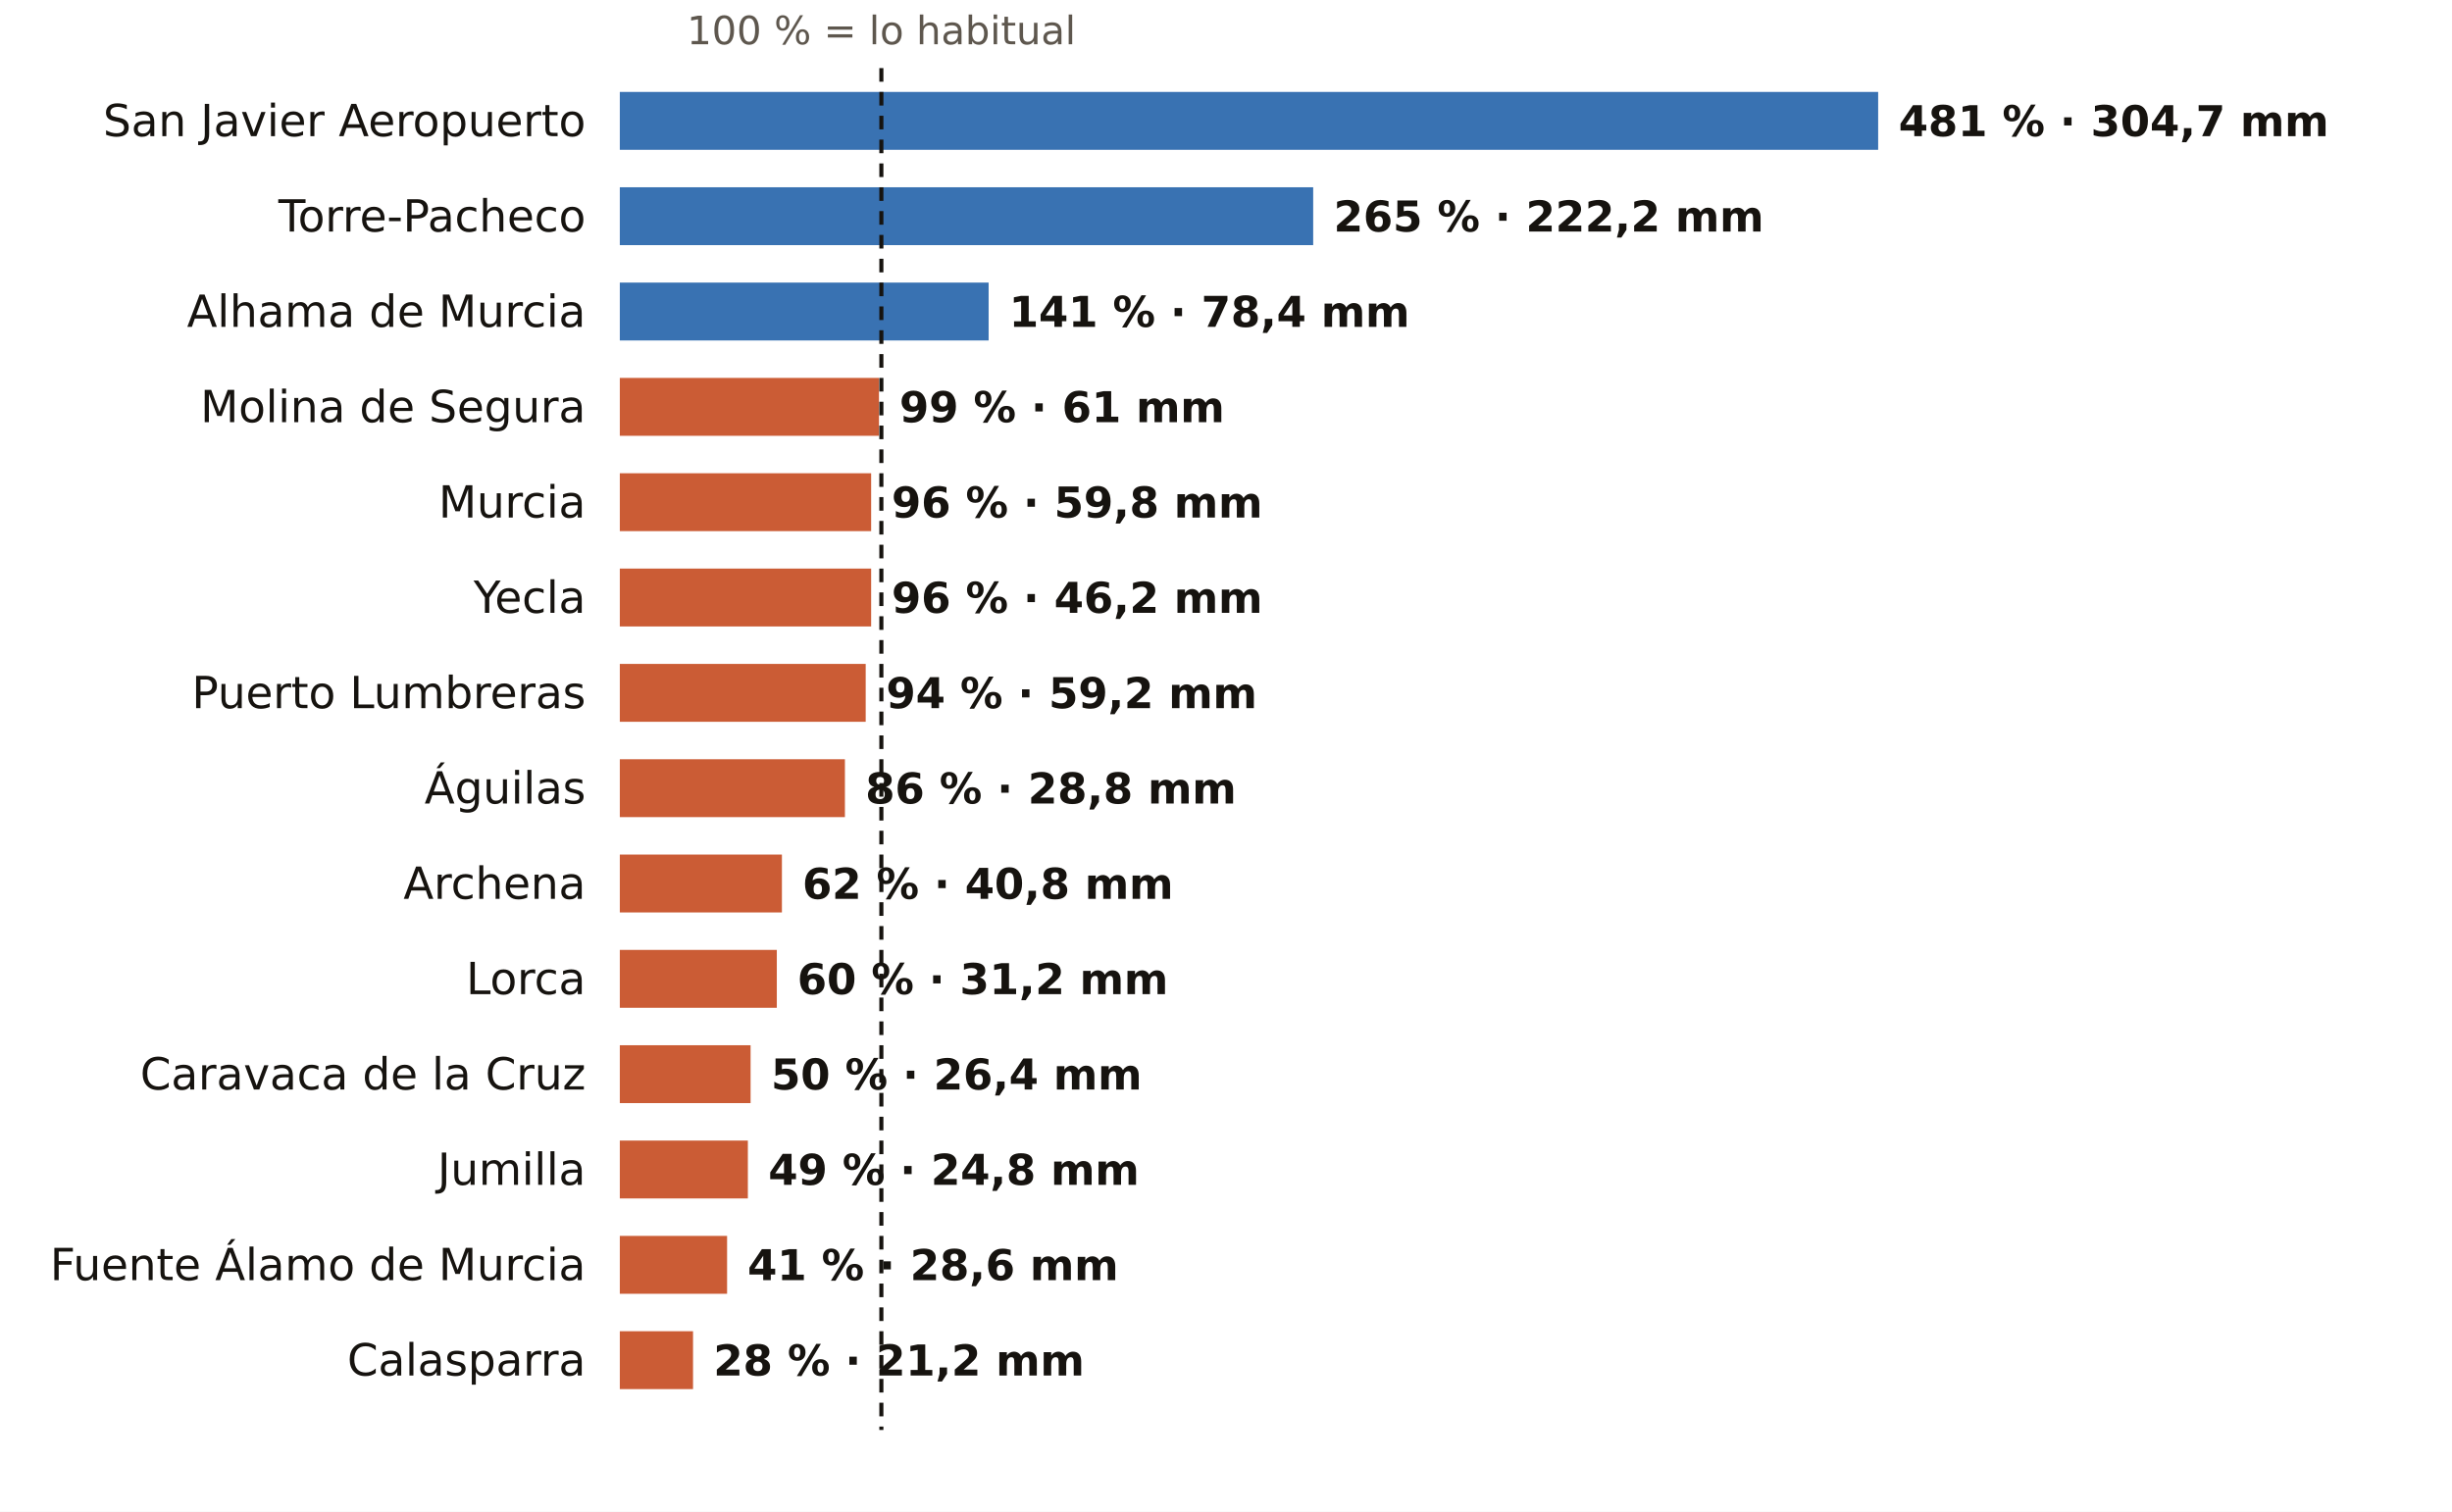
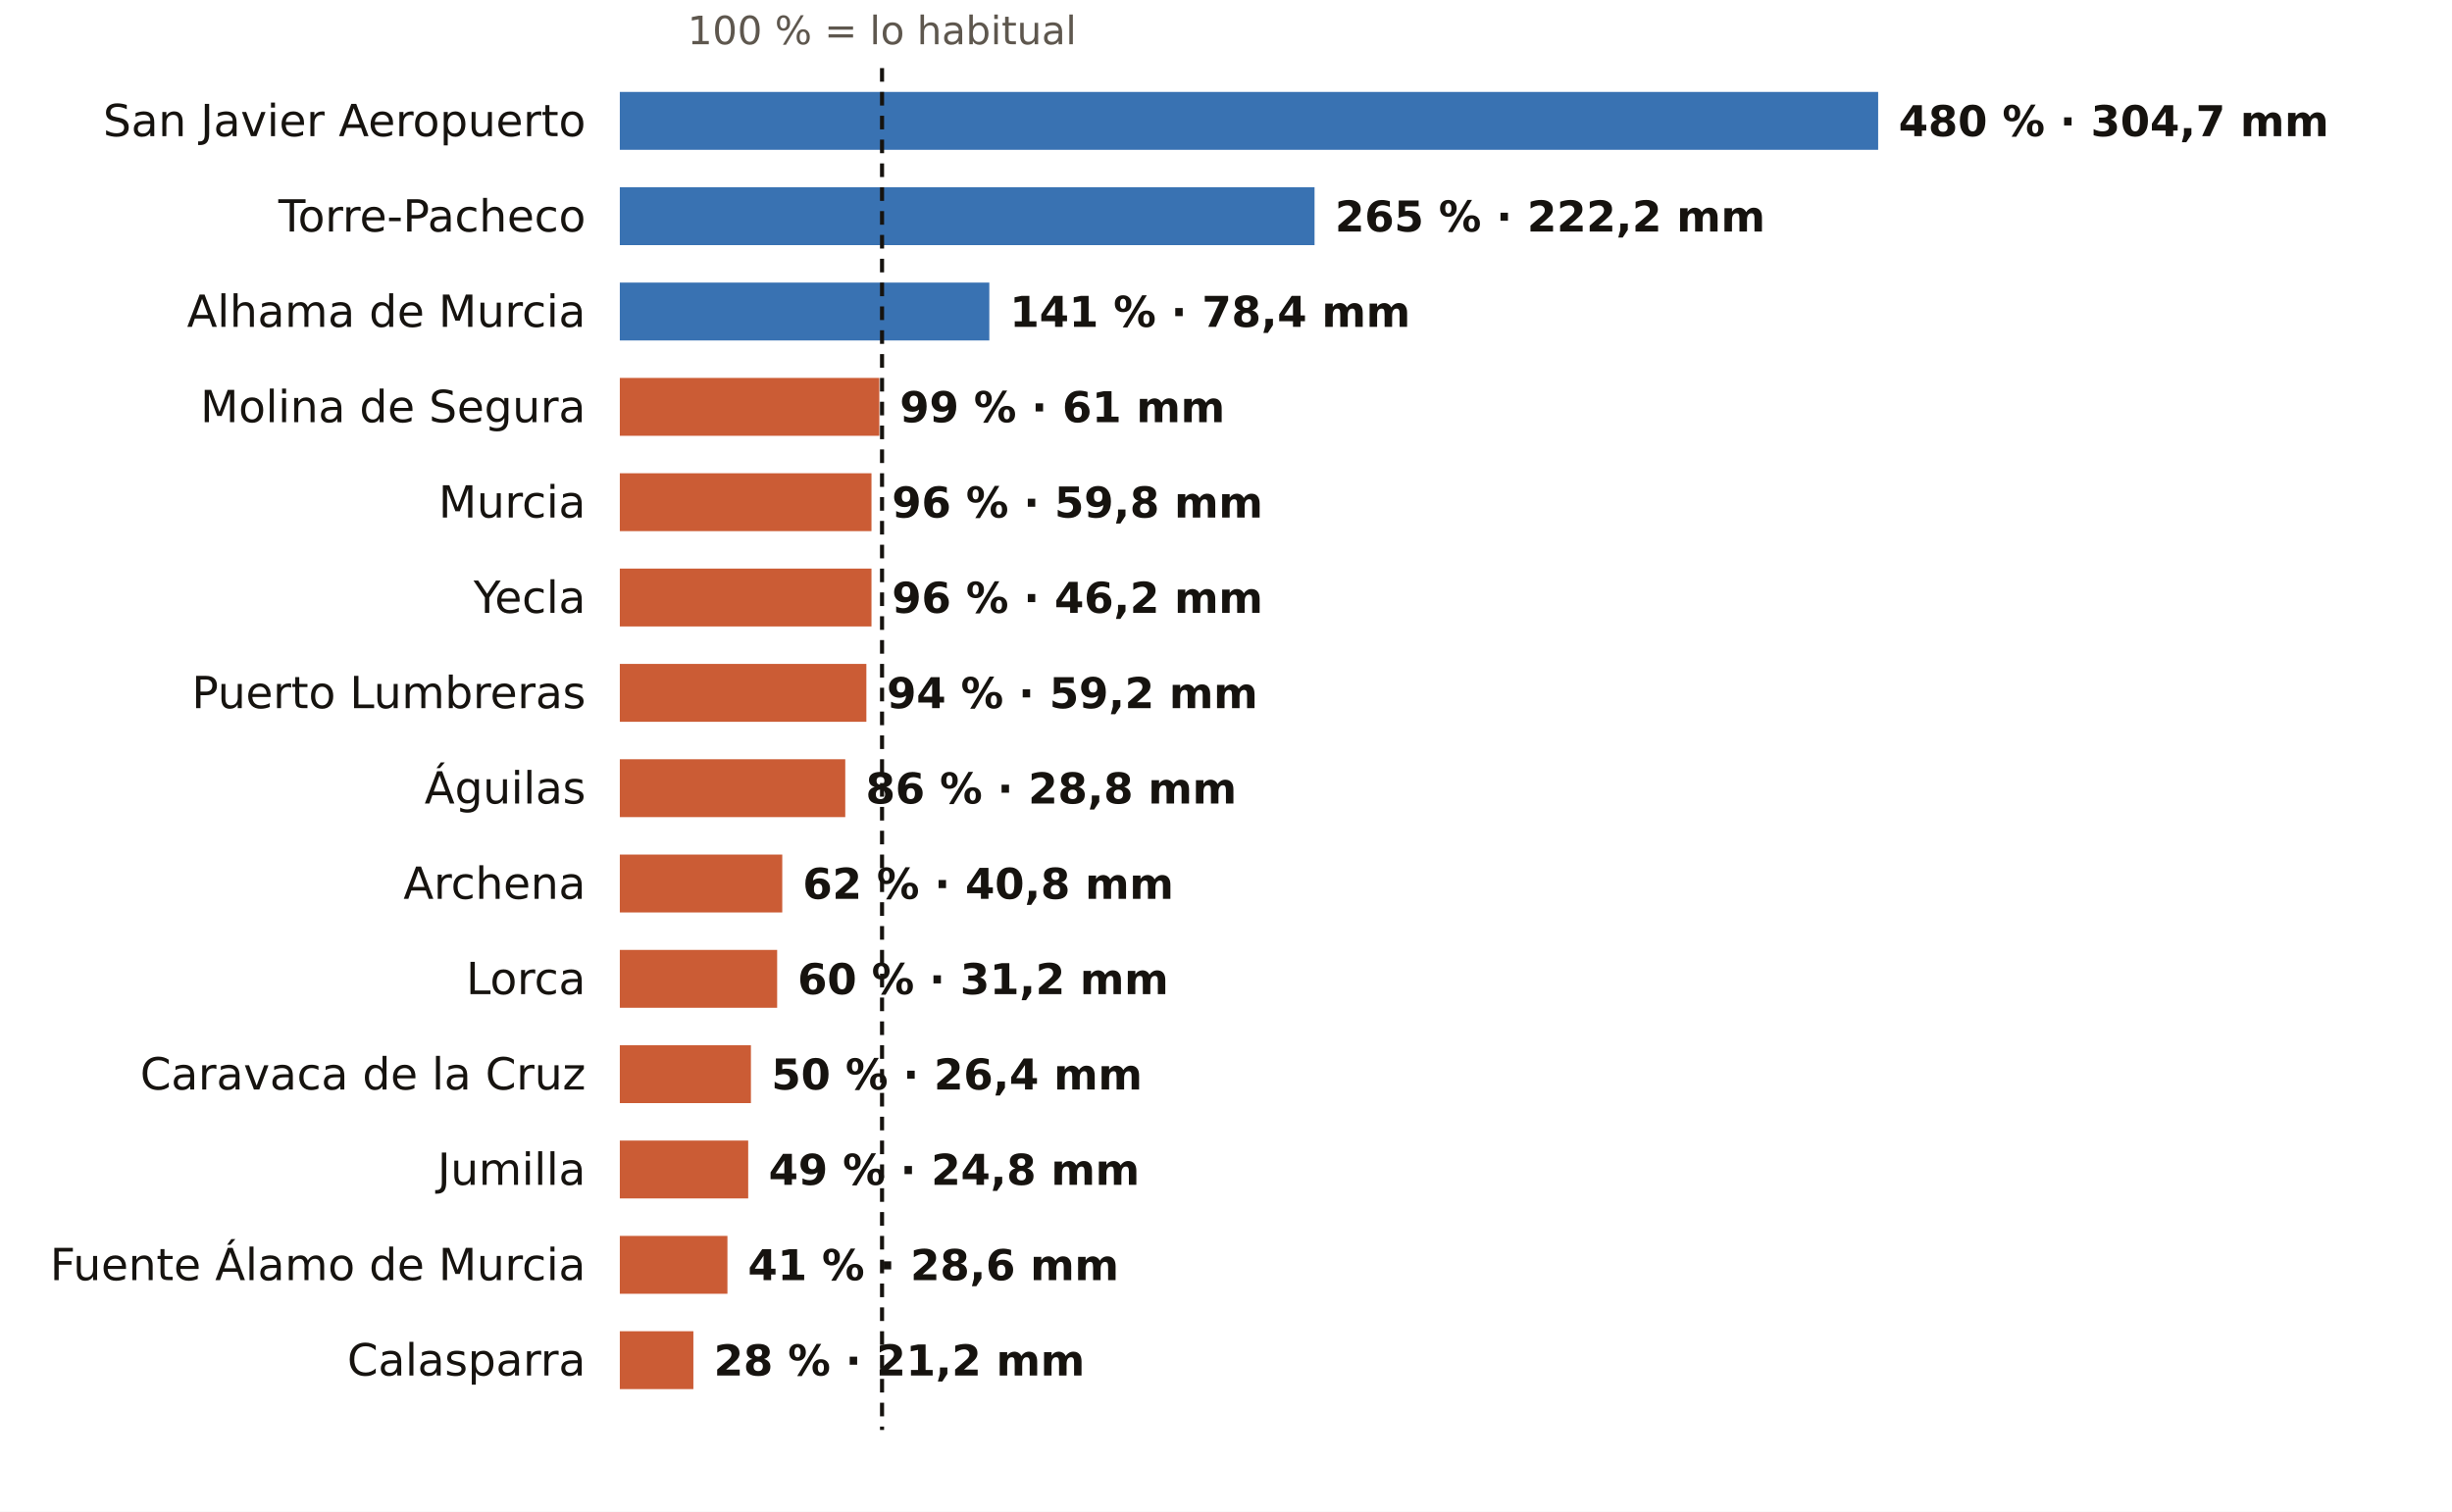
<svg xmlns="http://www.w3.org/2000/svg" viewBox="0 0 720 444" width="720" height="444" role="img" aria-label="El otoño en los pluviómetros de AEMET de Murcia: % de lo habitual">
  <rect width="720" height="444" fill="#FFFFFF" />
-   <text x="258.8" y="13.0" font-size="11.5" fill="#5E574E" text-anchor="middle" font-weight="400" font-family="Public Sans, DejaVu Sans, Arial, sans-serif">100 % = lo habitual</text>
+   <text x="259.0" y="13.0" font-size="11.5" fill="#5E574E" text-anchor="middle" font-weight="400" font-family="Public Sans, DejaVu Sans, Arial, sans-serif">100 % = lo habitual</text>
  <text x="172.0" y="40.0" font-size="13" fill="#16130F" text-anchor="end" font-weight="500" font-family="Public Sans, DejaVu Sans, Arial, sans-serif">San Javier Aeropuerto</text>
  <rect x="182" y="27" width="369.5" height="17" fill="#1F5FA8" opacity="0.88" />
-   <text x="557.5" y="40.0" font-size="12.5" fill="#16130F" text-anchor="start" font-weight="600" font-family="Public Sans, DejaVu Sans, Arial, sans-serif">481 % · 304,7 mm</text>
+   <text x="557.5" y="40.0" font-size="12.5" fill="#16130F" text-anchor="start" font-weight="600" font-family="Public Sans, DejaVu Sans, Arial, sans-serif">480 % · 304,7 mm</text>
  <text x="172.0" y="68.0" font-size="13" fill="#16130F" text-anchor="end" font-weight="500" font-family="Public Sans, DejaVu Sans, Arial, sans-serif">Torre-Pacheco</text>
-   <rect x="182" y="55" width="203.6" height="17" fill="#1F5FA8" opacity="0.88" />
-   <text x="391.6" y="68.0" font-size="12.5" fill="#16130F" text-anchor="start" font-weight="600" font-family="Public Sans, DejaVu Sans, Arial, sans-serif">265 % · 222,2 mm</text>
+   <rect x="182" y="55" width="204.0" height="17" fill="#1F5FA8" opacity="0.88" />
+   <text x="392.0" y="68.0" font-size="12.5" fill="#16130F" text-anchor="start" font-weight="600" font-family="Public Sans, DejaVu Sans, Arial, sans-serif">265 % · 222,2 mm</text>
  <text x="172.0" y="96.0" font-size="13" fill="#16130F" text-anchor="end" font-weight="500" font-family="Public Sans, DejaVu Sans, Arial, sans-serif">Alhama de Murcia</text>
-   <rect x="182" y="83" width="108.3" height="17" fill="#1F5FA8" opacity="0.88" />
-   <text x="296.3" y="96.0" font-size="12.5" fill="#16130F" text-anchor="start" font-weight="600" font-family="Public Sans, DejaVu Sans, Arial, sans-serif">141 % · 78,4 mm</text>
+   <rect x="182" y="83" width="108.5" height="17" fill="#1F5FA8" opacity="0.88" />
+   <text x="296.5" y="96.0" font-size="12.5" fill="#16130F" text-anchor="start" font-weight="600" font-family="Public Sans, DejaVu Sans, Arial, sans-serif">141 % · 78,4 mm</text>
  <text x="172.0" y="124.0" font-size="13" fill="#16130F" text-anchor="end" font-weight="500" font-family="Public Sans, DejaVu Sans, Arial, sans-serif">Molina de Segura</text>
-   <rect x="182" y="111" width="76.1" height="17" fill="#C4461A" opacity="0.88" />
-   <text x="264.1" y="124.0" font-size="12.5" fill="#16130F" text-anchor="start" font-weight="600" font-family="Public Sans, DejaVu Sans, Arial, sans-serif">99 % · 61 mm</text>
+   <rect x="182" y="111" width="76.2" height="17" fill="#C4461A" opacity="0.88" />
+   <text x="264.2" y="124.0" font-size="12.5" fill="#16130F" text-anchor="start" font-weight="600" font-family="Public Sans, DejaVu Sans, Arial, sans-serif">99 % · 61 mm</text>
  <text x="172.0" y="152.0" font-size="13" fill="#16130F" text-anchor="end" font-weight="500" font-family="Public Sans, DejaVu Sans, Arial, sans-serif">Murcia</text>
-   <rect x="182" y="139" width="73.8" height="17" fill="#C4461A" opacity="0.88" />
-   <text x="261.8" y="152.0" font-size="12.5" fill="#16130F" text-anchor="start" font-weight="600" font-family="Public Sans, DejaVu Sans, Arial, sans-serif">96 % · 59,8 mm</text>
+   <rect x="182" y="139" width="73.9" height="17" fill="#C4461A" opacity="0.88" />
+   <text x="261.9" y="152.0" font-size="12.5" fill="#16130F" text-anchor="start" font-weight="600" font-family="Public Sans, DejaVu Sans, Arial, sans-serif">96 % · 59,8 mm</text>
  <text x="172.0" y="180.0" font-size="13" fill="#16130F" text-anchor="end" font-weight="500" font-family="Public Sans, DejaVu Sans, Arial, sans-serif">Yecla</text>
-   <rect x="182" y="167" width="73.8" height="17" fill="#C4461A" opacity="0.88" />
-   <text x="261.8" y="180.0" font-size="12.5" fill="#16130F" text-anchor="start" font-weight="600" font-family="Public Sans, DejaVu Sans, Arial, sans-serif">96 % · 46,2 mm</text>
+   <rect x="182" y="167" width="73.9" height="17" fill="#C4461A" opacity="0.88" />
+   <text x="261.9" y="180.0" font-size="12.5" fill="#16130F" text-anchor="start" font-weight="600" font-family="Public Sans, DejaVu Sans, Arial, sans-serif">96 % · 46,2 mm</text>
  <text x="172.0" y="208.0" font-size="13" fill="#16130F" text-anchor="end" font-weight="500" font-family="Public Sans, DejaVu Sans, Arial, sans-serif">Puerto Lumbreras</text>
-   <rect x="182" y="195" width="72.2" height="17" fill="#C4461A" opacity="0.88" />
-   <text x="260.2" y="208.0" font-size="12.5" fill="#16130F" text-anchor="start" font-weight="600" font-family="Public Sans, DejaVu Sans, Arial, sans-serif">94 % · 59,2 mm</text>
+   <rect x="182" y="195" width="72.4" height="17" fill="#C4461A" opacity="0.88" />
+   <text x="260.4" y="208.0" font-size="12.5" fill="#16130F" text-anchor="start" font-weight="600" font-family="Public Sans, DejaVu Sans, Arial, sans-serif">94 % · 59,2 mm</text>
  <text x="172.0" y="236.0" font-size="13" fill="#16130F" text-anchor="end" font-weight="500" font-family="Public Sans, DejaVu Sans, Arial, sans-serif">Águilas</text>
-   <rect x="182" y="223" width="66.1" height="17" fill="#C4461A" opacity="0.88" />
-   <text x="254.1" y="236.0" font-size="12.5" fill="#16130F" text-anchor="start" font-weight="600" font-family="Public Sans, DejaVu Sans, Arial, sans-serif">86 % · 28,8 mm</text>
+   <rect x="182" y="223" width="66.2" height="17" fill="#C4461A" opacity="0.88" />
+   <text x="254.2" y="236.0" font-size="12.5" fill="#16130F" text-anchor="start" font-weight="600" font-family="Public Sans, DejaVu Sans, Arial, sans-serif">86 % · 28,8 mm</text>
  <text x="172.0" y="264.0" font-size="13" fill="#16130F" text-anchor="end" font-weight="500" font-family="Public Sans, DejaVu Sans, Arial, sans-serif">Archena</text>
-   <rect x="182" y="251" width="47.6" height="17" fill="#C4461A" opacity="0.88" />
-   <text x="235.6" y="264.0" font-size="12.5" fill="#16130F" text-anchor="start" font-weight="600" font-family="Public Sans, DejaVu Sans, Arial, sans-serif">62 % · 40,8 mm</text>
+   <rect x="182" y="251" width="47.7" height="17" fill="#C4461A" opacity="0.88" />
+   <text x="235.7" y="264.0" font-size="12.5" fill="#16130F" text-anchor="start" font-weight="600" font-family="Public Sans, DejaVu Sans, Arial, sans-serif">62 % · 40,8 mm</text>
  <text x="172.0" y="292.0" font-size="13" fill="#16130F" text-anchor="end" font-weight="500" font-family="Public Sans, DejaVu Sans, Arial, sans-serif">Lorca</text>
-   <rect x="182" y="279" width="46.1" height="17" fill="#C4461A" opacity="0.88" />
-   <text x="234.1" y="292.0" font-size="12.5" fill="#16130F" text-anchor="start" font-weight="600" font-family="Public Sans, DejaVu Sans, Arial, sans-serif">60 % · 31,2 mm</text>
+   <rect x="182" y="279" width="46.2" height="17" fill="#C4461A" opacity="0.88" />
+   <text x="234.2" y="292.0" font-size="12.5" fill="#16130F" text-anchor="start" font-weight="600" font-family="Public Sans, DejaVu Sans, Arial, sans-serif">60 % · 31,2 mm</text>
  <text x="172.0" y="320.0" font-size="13" fill="#16130F" text-anchor="end" font-weight="500" font-family="Public Sans, DejaVu Sans, Arial, sans-serif">Caravaca de la Cruz</text>
-   <rect x="182" y="307" width="38.4" height="17" fill="#C4461A" opacity="0.88" />
-   <text x="226.4" y="320.0" font-size="12.5" fill="#16130F" text-anchor="start" font-weight="600" font-family="Public Sans, DejaVu Sans, Arial, sans-serif">50 % · 26,4 mm</text>
+   <rect x="182" y="307" width="38.5" height="17" fill="#C4461A" opacity="0.88" />
+   <text x="226.5" y="320.0" font-size="12.5" fill="#16130F" text-anchor="start" font-weight="600" font-family="Public Sans, DejaVu Sans, Arial, sans-serif">50 % · 26,4 mm</text>
  <text x="172.0" y="348.0" font-size="13" fill="#16130F" text-anchor="end" font-weight="500" font-family="Public Sans, DejaVu Sans, Arial, sans-serif">Jumilla</text>
-   <rect x="182" y="335" width="37.6" height="17" fill="#C4461A" opacity="0.88" />
-   <text x="225.6" y="348.0" font-size="12.5" fill="#16130F" text-anchor="start" font-weight="600" font-family="Public Sans, DejaVu Sans, Arial, sans-serif">49 % · 24,8 mm</text>
+   <rect x="182" y="335" width="37.7" height="17" fill="#C4461A" opacity="0.88" />
+   <text x="225.7" y="348.0" font-size="12.5" fill="#16130F" text-anchor="start" font-weight="600" font-family="Public Sans, DejaVu Sans, Arial, sans-serif">49 % · 24,8 mm</text>
  <text x="172.0" y="376.0" font-size="13" fill="#16130F" text-anchor="end" font-weight="500" font-family="Public Sans, DejaVu Sans, Arial, sans-serif">Fuente Álamo de Murcia</text>
-   <rect x="182" y="363" width="31.5" height="17" fill="#C4461A" opacity="0.88" />
-   <text x="219.5" y="376.0" font-size="12.5" fill="#16130F" text-anchor="start" font-weight="600" font-family="Public Sans, DejaVu Sans, Arial, sans-serif">41 % · 28,6 mm</text>
+   <rect x="182" y="363" width="31.6" height="17" fill="#C4461A" opacity="0.88" />
+   <text x="219.6" y="376.0" font-size="12.5" fill="#16130F" text-anchor="start" font-weight="600" font-family="Public Sans, DejaVu Sans, Arial, sans-serif">41 % · 28,6 mm</text>
  <text x="172.0" y="404.0" font-size="13" fill="#16130F" text-anchor="end" font-weight="500" font-family="Public Sans, DejaVu Sans, Arial, sans-serif">Calasparra</text>
-   <rect x="182" y="391" width="21.5" height="17" fill="#C4461A" opacity="0.88" />
-   <text x="209.5" y="404.0" font-size="12.5" fill="#16130F" text-anchor="start" font-weight="600" font-family="Public Sans, DejaVu Sans, Arial, sans-serif">28 % · 21,2 mm</text>
-   <line x1="258.8" x2="258.8" y1="20" y2="420" stroke="#16130F" stroke-width="1.2" stroke-dasharray="4 3" />
+   <rect x="182" y="391" width="21.6" height="17" fill="#C4461A" opacity="0.88" />
+   <text x="209.6" y="404.0" font-size="12.5" fill="#16130F" text-anchor="start" font-weight="600" font-family="Public Sans, DejaVu Sans, Arial, sans-serif">28 % · 21,2 mm</text>
+   <line x1="259.0" x2="259.0" y1="20" y2="420" stroke="#16130F" stroke-width="1.2" stroke-dasharray="4 3" />
</svg>
